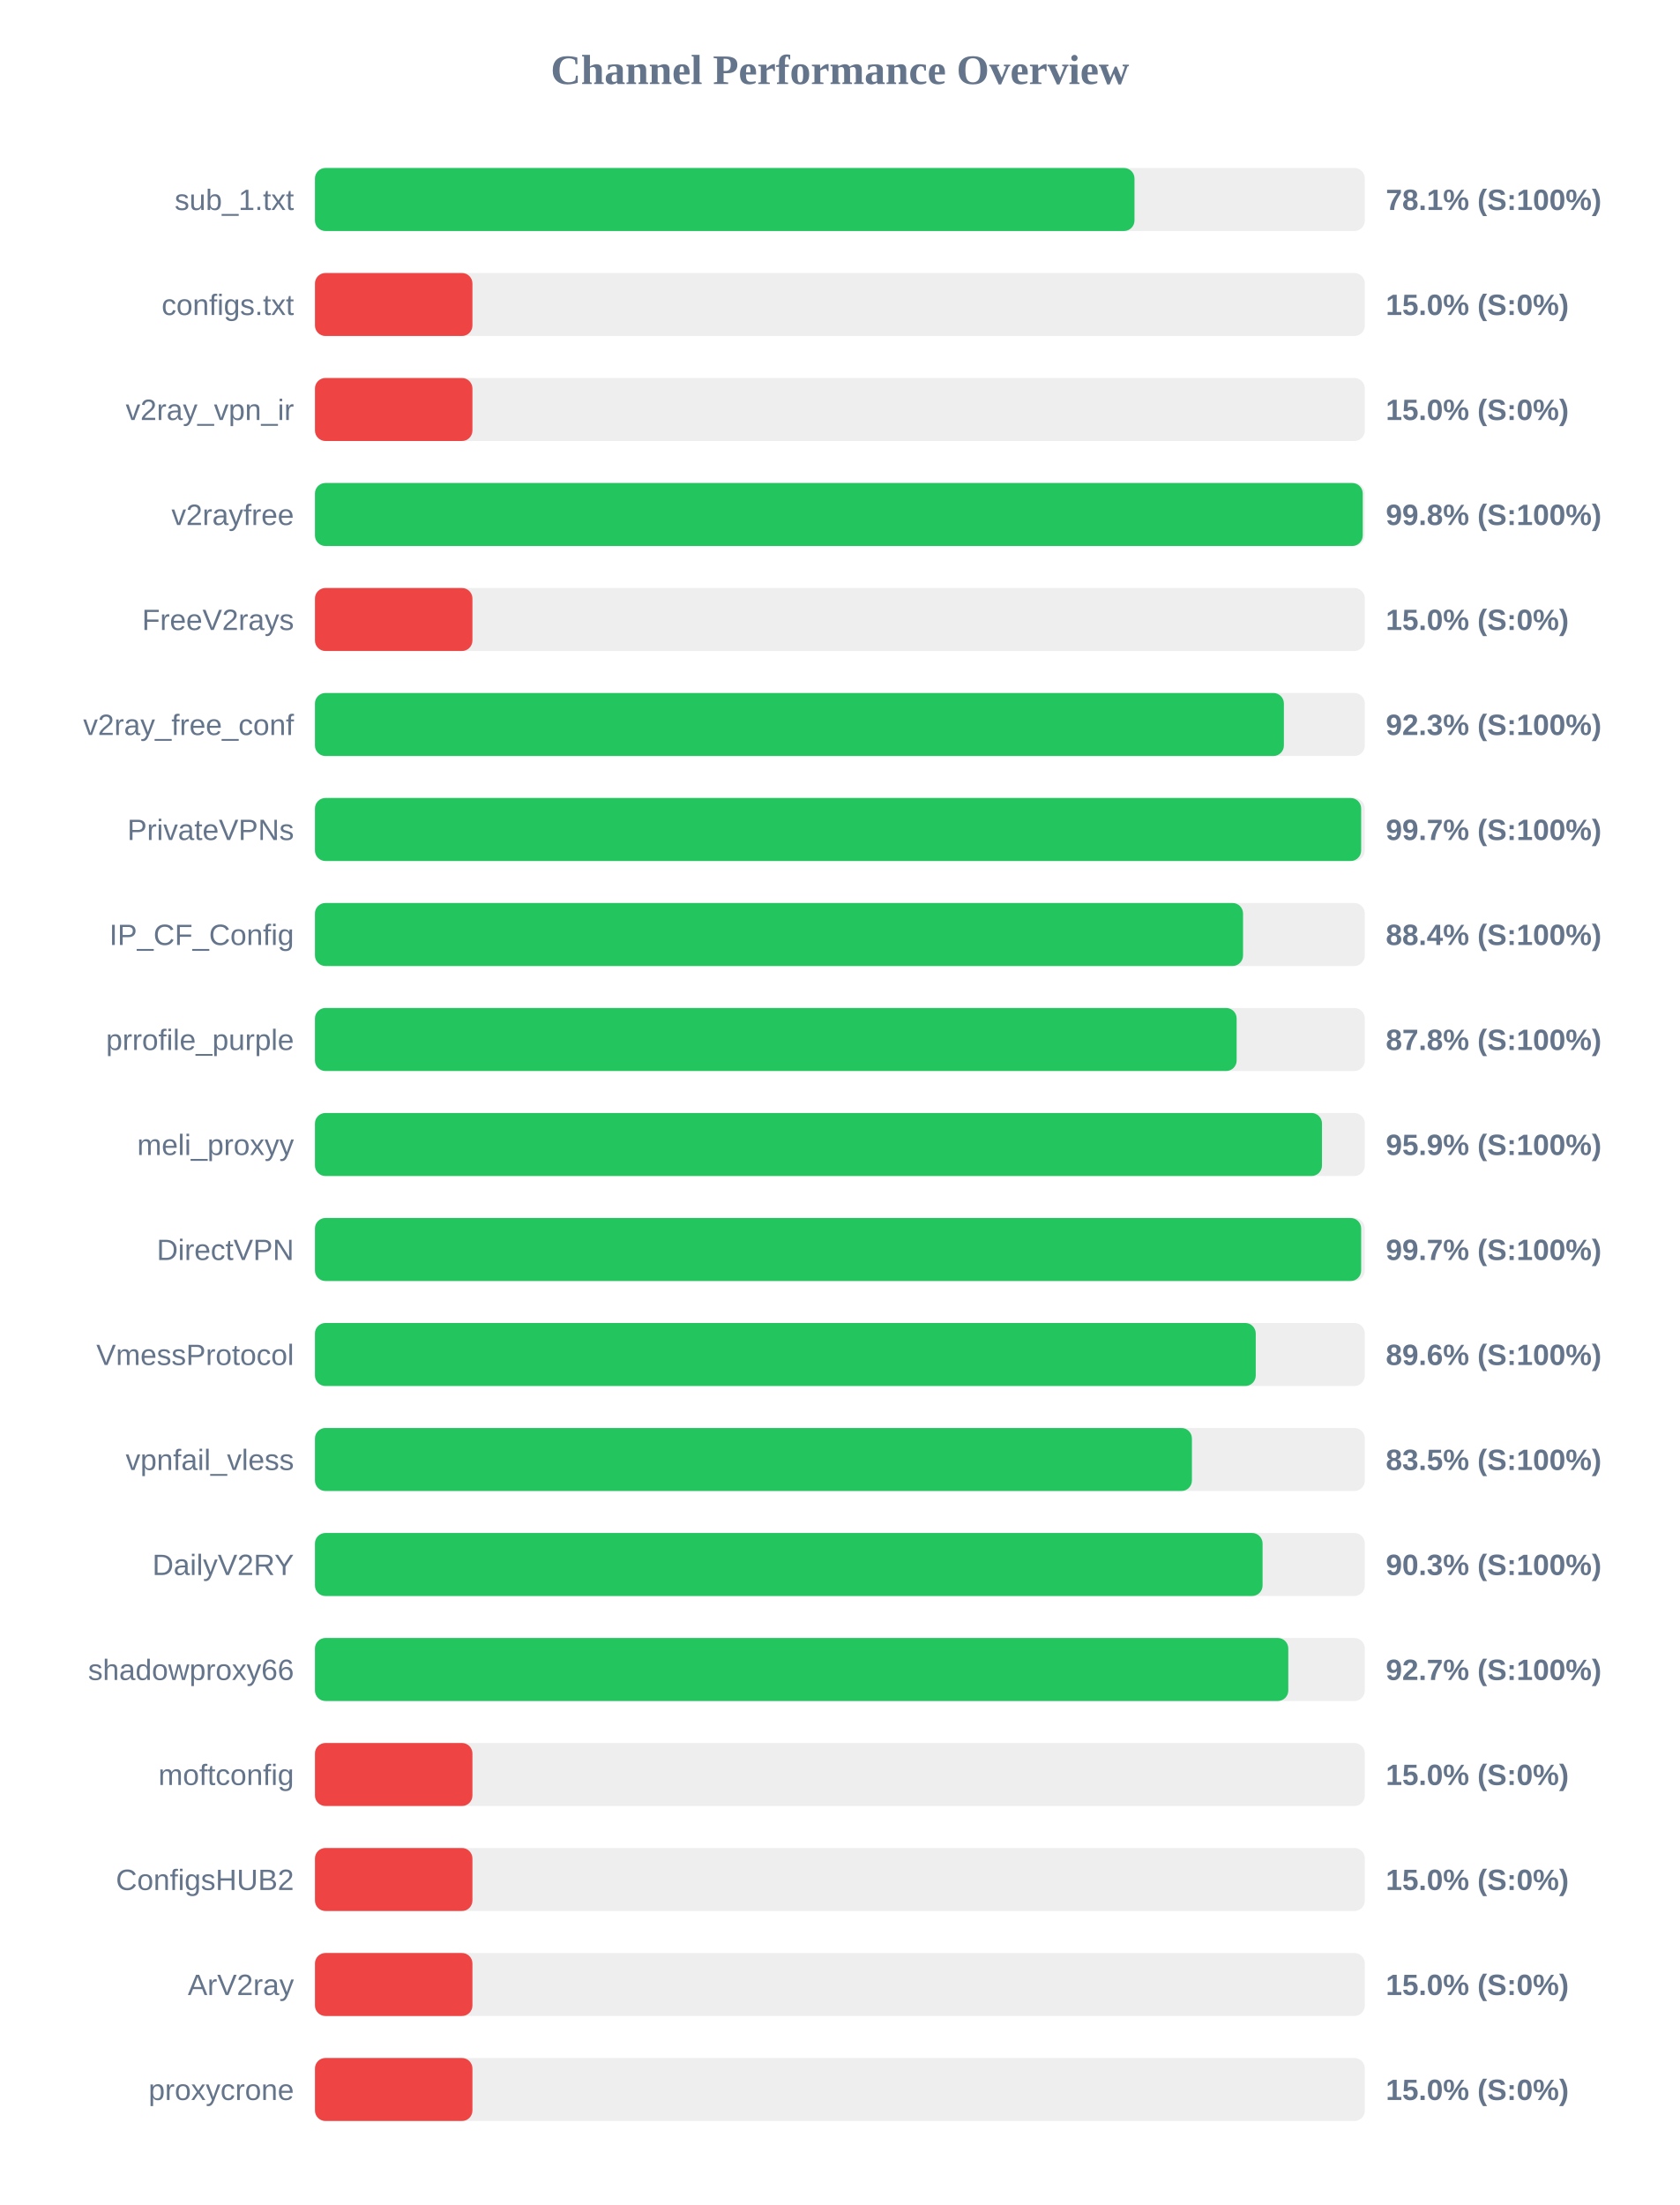
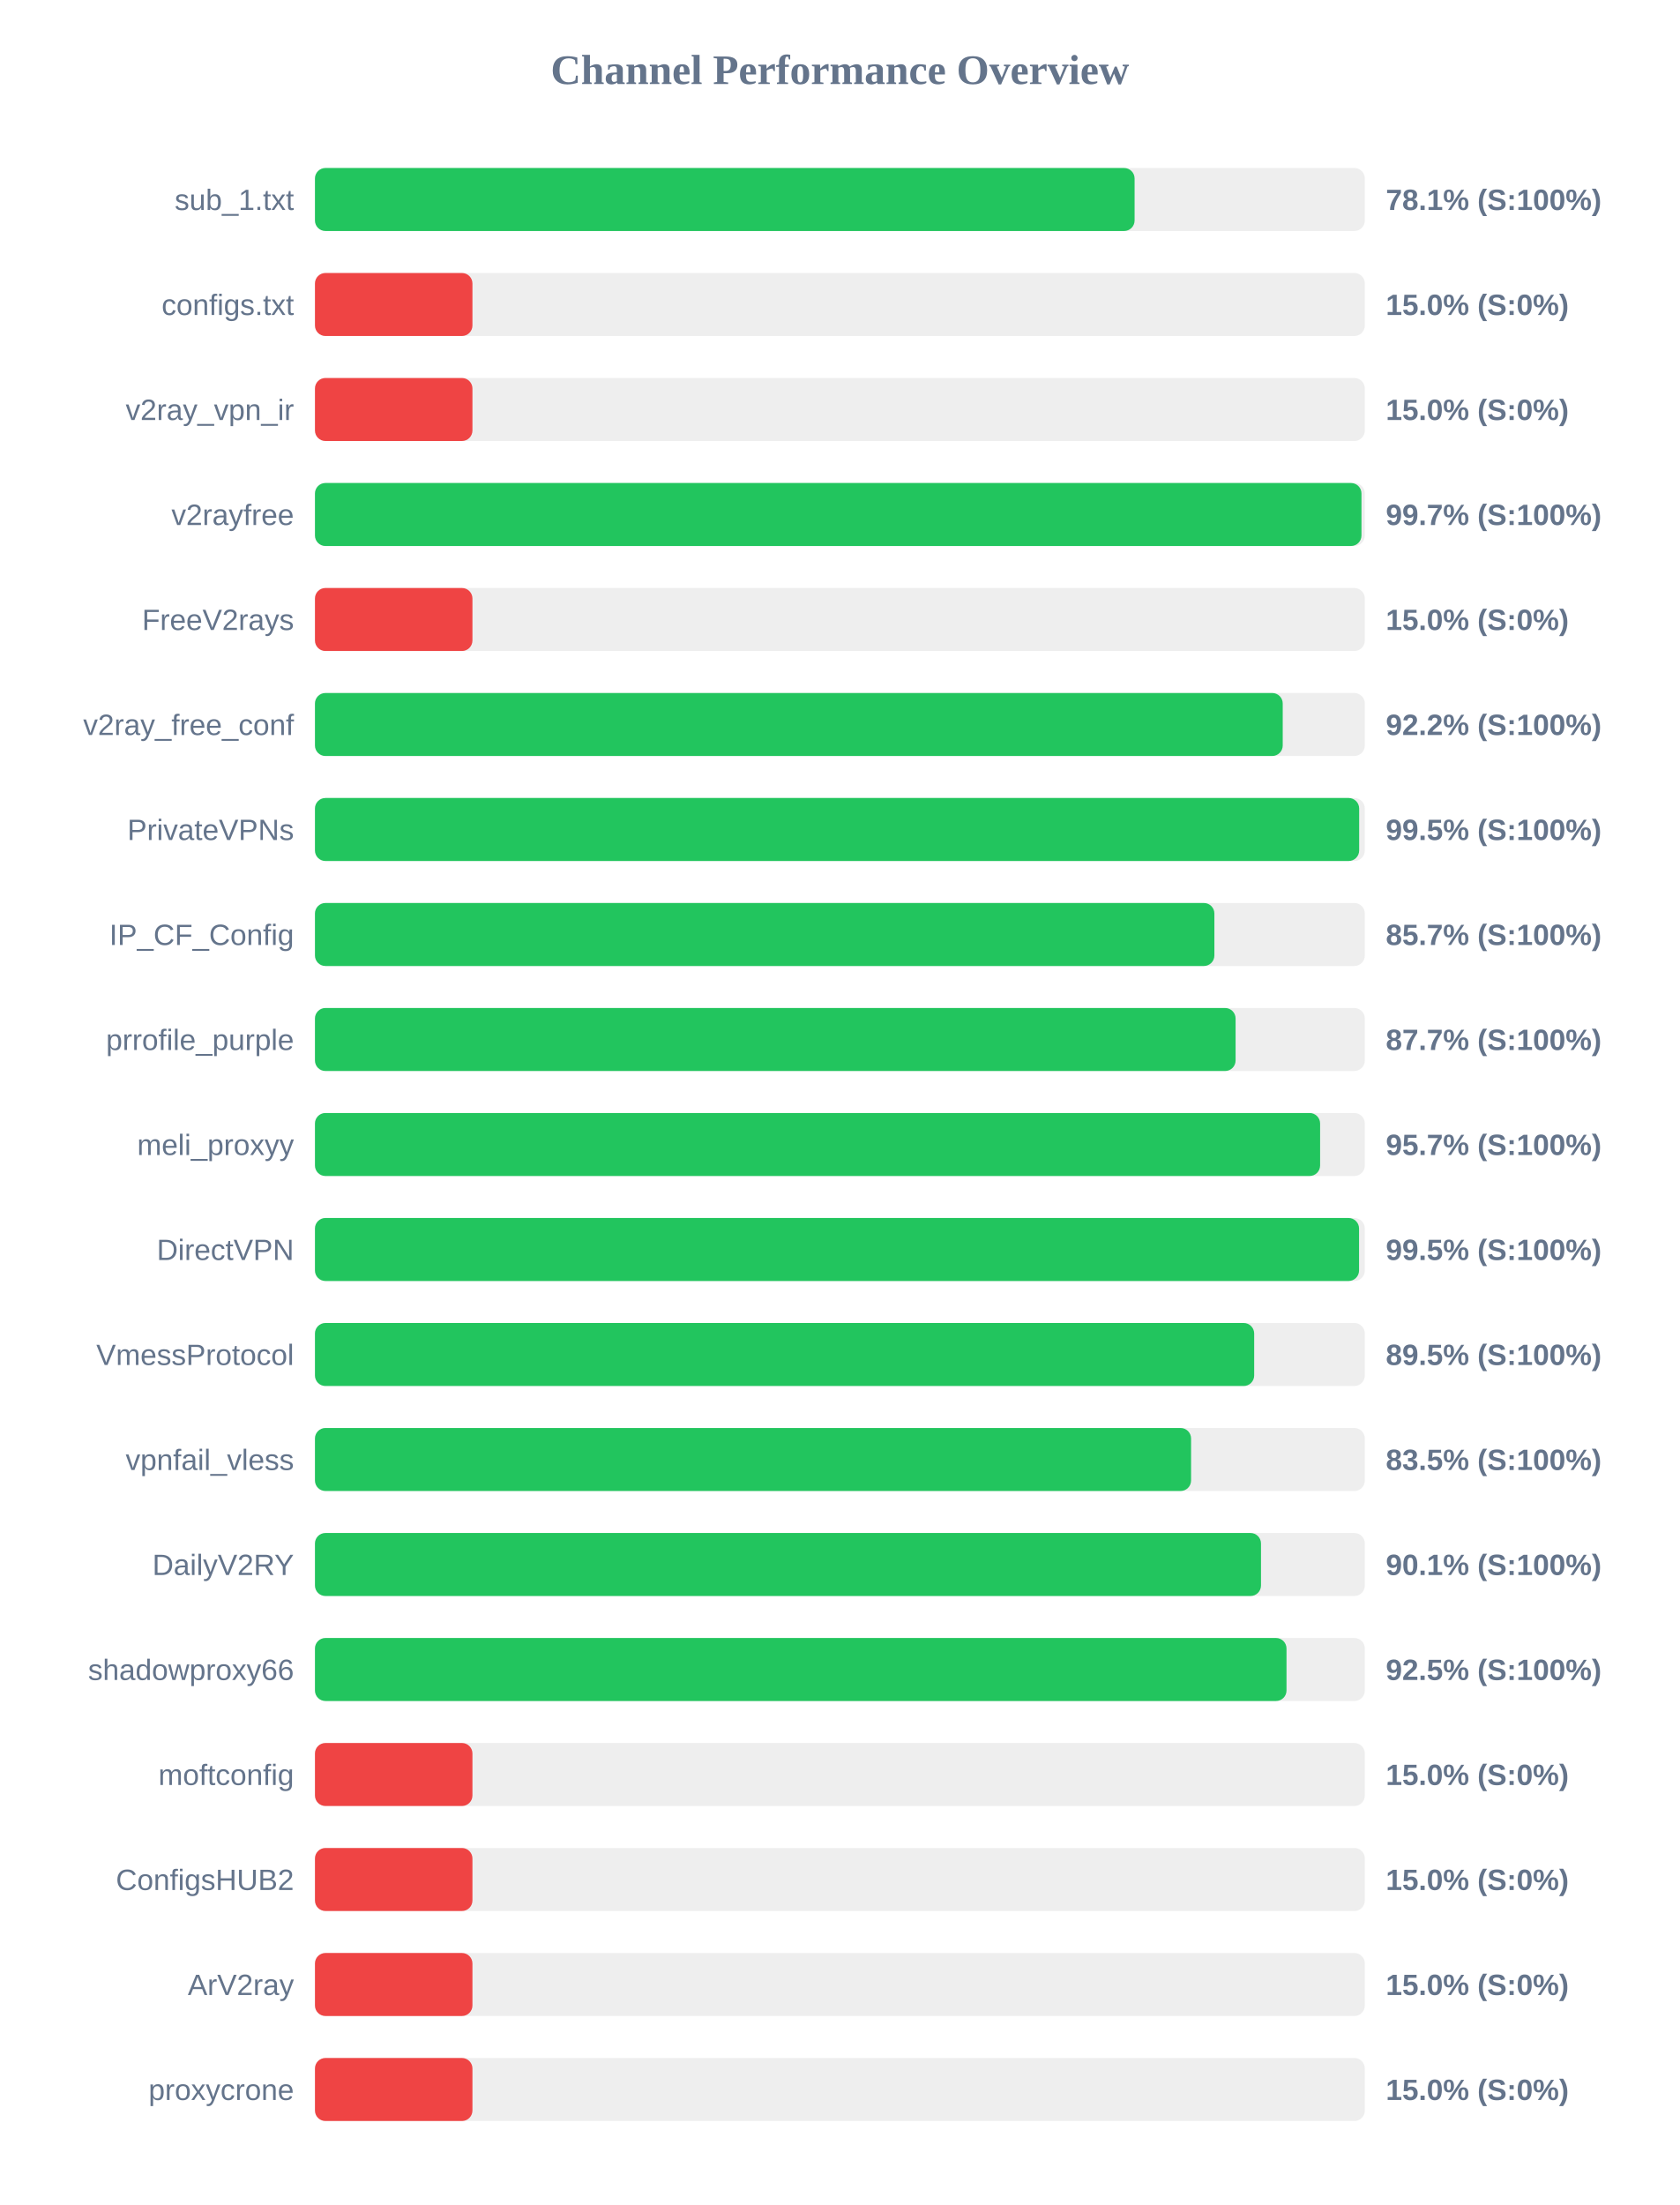
<svg xmlns="http://www.w3.org/2000/svg" width="800" height="1050" version="1.1">
  <style>
        .row { font: 14px Arial; fill: #64748b; }
        .score { font: bold 14px Arial; fill: #64748b; }
    </style>
  <text x="400" y="40" text-anchor="middle" font-size="20px" font-weight="bold" fill="#64748b">Channel Performance Overview</text>
  <rect x="150" y="80" width="500" height="30" fill="#eee" rx="5" />
-   <rect x="150" y="80" width="390.3" height="30" fill="#22c55e" rx="5" />
+   <rect x="150" y="80" width="390.35" height="30" fill="#22c55e" rx="5" />
  <text x="140" y="100" text-anchor="end" class="row">sub_1.txt</text>
  <text x="660" y="100" text-anchor="start" class="score">78.1% (S:100%)</text>
  <rect x="150" y="130" width="500" height="30" fill="#eee" rx="5" />
  <rect x="150" y="130" width="75.0" height="30" fill="#ef4444" rx="5" />
  <text x="140" y="150" text-anchor="end" class="row">configs.txt</text>
  <text x="660" y="150" text-anchor="start" class="score">15.0% (S:0%)</text>
  <rect x="150" y="180" width="500" height="30" fill="#eee" rx="5" />
  <rect x="150" y="180" width="75.0" height="30" fill="#ef4444" rx="5" />
  <text x="140" y="200" text-anchor="end" class="row">v2ray_vpn_ir</text>
  <text x="660" y="200" text-anchor="start" class="score">15.0% (S:0%)</text>
  <rect x="150" y="230" width="500" height="30" fill="#eee" rx="5" />
-   <rect x="150" y="230" width="499.0" height="30" fill="#22c55e" rx="5" />
+   <rect x="150" y="230" width="498.4" height="30" fill="#22c55e" rx="5" />
  <text x="140" y="250" text-anchor="end" class="row">v2rayfree</text>
-   <text x="660" y="250" text-anchor="start" class="score">99.8% (S:100%)</text>
+   <text x="660" y="250" text-anchor="start" class="score">99.7% (S:100%)</text>
  <rect x="150" y="280" width="500" height="30" fill="#eee" rx="5" />
  <rect x="150" y="280" width="75.0" height="30" fill="#ef4444" rx="5" />
  <text x="140" y="300" text-anchor="end" class="row">FreeV2rays</text>
  <text x="660" y="300" text-anchor="start" class="score">15.0% (S:0%)</text>
  <rect x="150" y="330" width="500" height="30" fill="#eee" rx="5" />
-   <rect x="150" y="330" width="461.45" height="30" fill="#22c55e" rx="5" />
+   <rect x="150" y="330" width="460.9" height="30" fill="#22c55e" rx="5" />
  <text x="140" y="350" text-anchor="end" class="row">v2ray_free_conf</text>
-   <text x="660" y="350" text-anchor="start" class="score">92.3% (S:100%)</text>
+   <text x="660" y="350" text-anchor="start" class="score">92.2% (S:100%)</text>
  <rect x="150" y="380" width="500" height="30" fill="#eee" rx="5" />
-   <rect x="150" y="380" width="498.25" height="30" fill="#22c55e" rx="5" />
+   <rect x="150" y="380" width="497.3" height="30" fill="#22c55e" rx="5" />
  <text x="140" y="400" text-anchor="end" class="row">PrivateVPNs</text>
-   <text x="660" y="400" text-anchor="start" class="score">99.7% (S:100%)</text>
+   <text x="660" y="400" text-anchor="start" class="score">99.5% (S:100%)</text>
  <rect x="150" y="430" width="500" height="30" fill="#eee" rx="5" />
-   <rect x="150" y="430" width="442.0" height="30" fill="#22c55e" rx="5" />
+   <rect x="150" y="430" width="428.35" height="30" fill="#22c55e" rx="5" />
  <text x="140" y="450" text-anchor="end" class="row">IP_CF_Config</text>
-   <text x="660" y="450" text-anchor="start" class="score">88.4% (S:100%)</text>
+   <text x="660" y="450" text-anchor="start" class="score">85.7% (S:100%)</text>
  <rect x="150" y="480" width="500" height="30" fill="#eee" rx="5" />
-   <rect x="150" y="480" width="438.95" height="30" fill="#22c55e" rx="5" />
+   <rect x="150" y="480" width="438.45" height="30" fill="#22c55e" rx="5" />
  <text x="140" y="500" text-anchor="end" class="row">prrofile_purple</text>
-   <text x="660" y="500" text-anchor="start" class="score">87.8% (S:100%)</text>
+   <text x="660" y="500" text-anchor="start" class="score">87.7% (S:100%)</text>
  <rect x="150" y="530" width="500" height="30" fill="#eee" rx="5" />
-   <rect x="150" y="530" width="479.6" height="30" fill="#22c55e" rx="5" />
+   <rect x="150" y="530" width="478.7" height="30" fill="#22c55e" rx="5" />
  <text x="140" y="550" text-anchor="end" class="row">meli_proxyy</text>
-   <text x="660" y="550" text-anchor="start" class="score">95.9% (S:100%)</text>
+   <text x="660" y="550" text-anchor="start" class="score">95.7% (S:100%)</text>
  <rect x="150" y="580" width="500" height="30" fill="#eee" rx="5" />
-   <rect x="150" y="580" width="498.25" height="30" fill="#22c55e" rx="5" />
+   <rect x="150" y="580" width="497.25" height="30" fill="#22c55e" rx="5" />
  <text x="140" y="600" text-anchor="end" class="row">DirectVPN</text>
-   <text x="660" y="600" text-anchor="start" class="score">99.7% (S:100%)</text>
+   <text x="660" y="600" text-anchor="start" class="score">99.5% (S:100%)</text>
  <rect x="150" y="630" width="500" height="30" fill="#eee" rx="5" />
-   <rect x="150" y="630" width="448.05" height="30" fill="#22c55e" rx="5" />
+   <rect x="150" y="630" width="447.3" height="30" fill="#22c55e" rx="5" />
  <text x="140" y="650" text-anchor="end" class="row">VmessProtocol</text>
-   <text x="660" y="650" text-anchor="start" class="score">89.6% (S:100%)</text>
+   <text x="660" y="650" text-anchor="start" class="score">89.5% (S:100%)</text>
  <rect x="150" y="680" width="500" height="30" fill="#eee" rx="5" />
-   <rect x="150" y="680" width="417.65" height="30" fill="#22c55e" rx="5" />
+   <rect x="150" y="680" width="417.25" height="30" fill="#22c55e" rx="5" />
  <text x="140" y="700" text-anchor="end" class="row">vpnfail_vless</text>
  <text x="660" y="700" text-anchor="start" class="score">83.5% (S:100%)</text>
  <rect x="150" y="730" width="500" height="30" fill="#eee" rx="5" />
-   <rect x="150" y="730" width="451.3" height="30" fill="#22c55e" rx="5" />
+   <rect x="150" y="730" width="450.55" height="30" fill="#22c55e" rx="5" />
  <text x="140" y="750" text-anchor="end" class="row">DailyV2RY</text>
-   <text x="660" y="750" text-anchor="start" class="score">90.3% (S:100%)</text>
+   <text x="660" y="750" text-anchor="start" class="score">90.1% (S:100%)</text>
  <rect x="150" y="780" width="500" height="30" fill="#eee" rx="5" />
-   <rect x="150" y="780" width="463.55" height="30" fill="#22c55e" rx="5" />
+   <rect x="150" y="780" width="462.7" height="30" fill="#22c55e" rx="5" />
  <text x="140" y="800" text-anchor="end" class="row">shadowproxy66</text>
-   <text x="660" y="800" text-anchor="start" class="score">92.7% (S:100%)</text>
+   <text x="660" y="800" text-anchor="start" class="score">92.5% (S:100%)</text>
  <rect x="150" y="830" width="500" height="30" fill="#eee" rx="5" />
  <rect x="150" y="830" width="75.0" height="30" fill="#ef4444" rx="5" />
  <text x="140" y="850" text-anchor="end" class="row">moftconfig</text>
  <text x="660" y="850" text-anchor="start" class="score">15.0% (S:0%)</text>
  <rect x="150" y="880" width="500" height="30" fill="#eee" rx="5" />
  <rect x="150" y="880" width="75.0" height="30" fill="#ef4444" rx="5" />
  <text x="140" y="900" text-anchor="end" class="row">ConfigsHUB2</text>
  <text x="660" y="900" text-anchor="start" class="score">15.0% (S:0%)</text>
  <rect x="150" y="930" width="500" height="30" fill="#eee" rx="5" />
  <rect x="150" y="930" width="75.0" height="30" fill="#ef4444" rx="5" />
  <text x="140" y="950" text-anchor="end" class="row">ArV2ray</text>
  <text x="660" y="950" text-anchor="start" class="score">15.0% (S:0%)</text>
  <rect x="150" y="980" width="500" height="30" fill="#eee" rx="5" />
  <rect x="150" y="980" width="75.0" height="30" fill="#ef4444" rx="5" />
  <text x="140" y="1000" text-anchor="end" class="row">proxycrone</text>
  <text x="660" y="1000" text-anchor="start" class="score">15.0% (S:0%)</text>
</svg>
